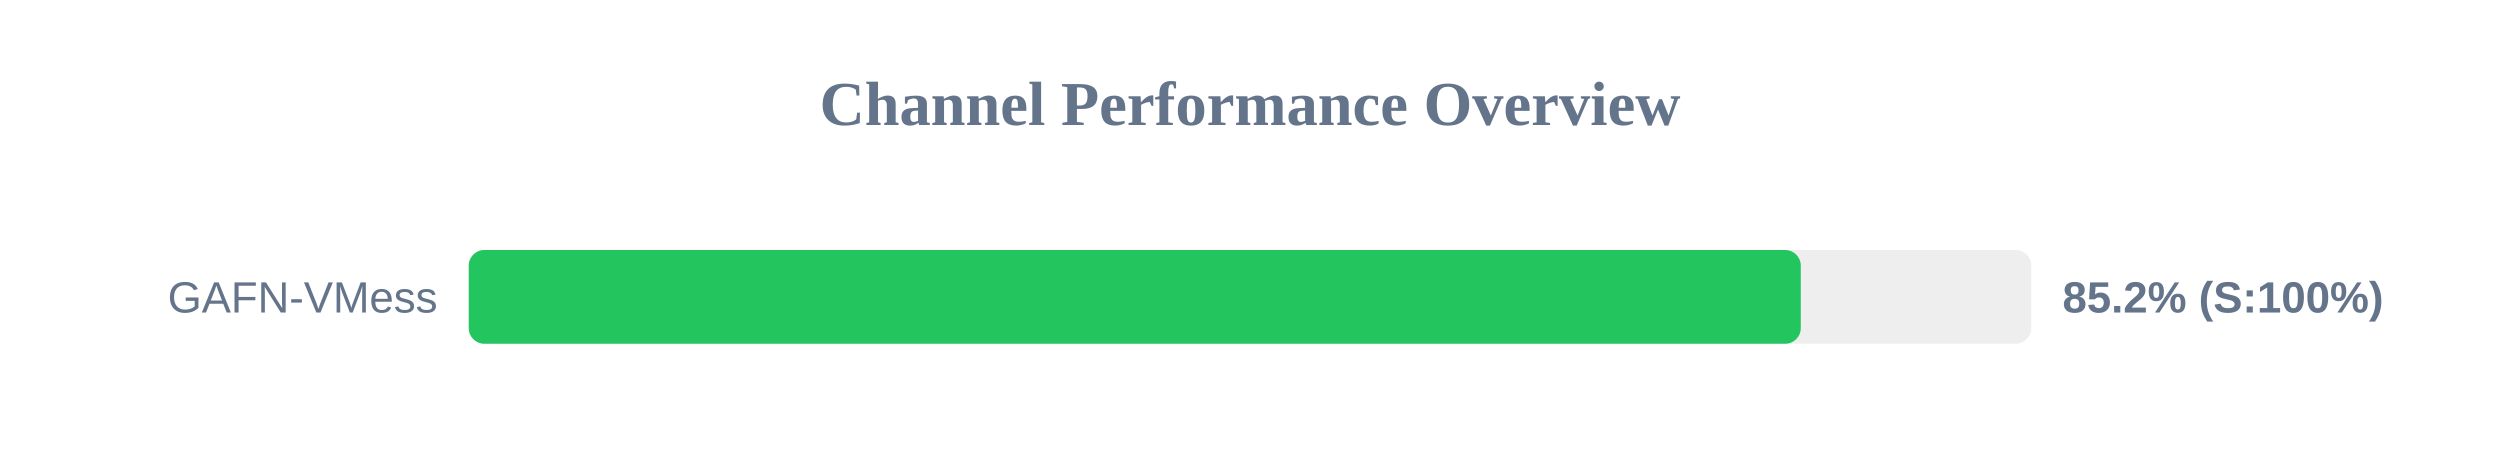
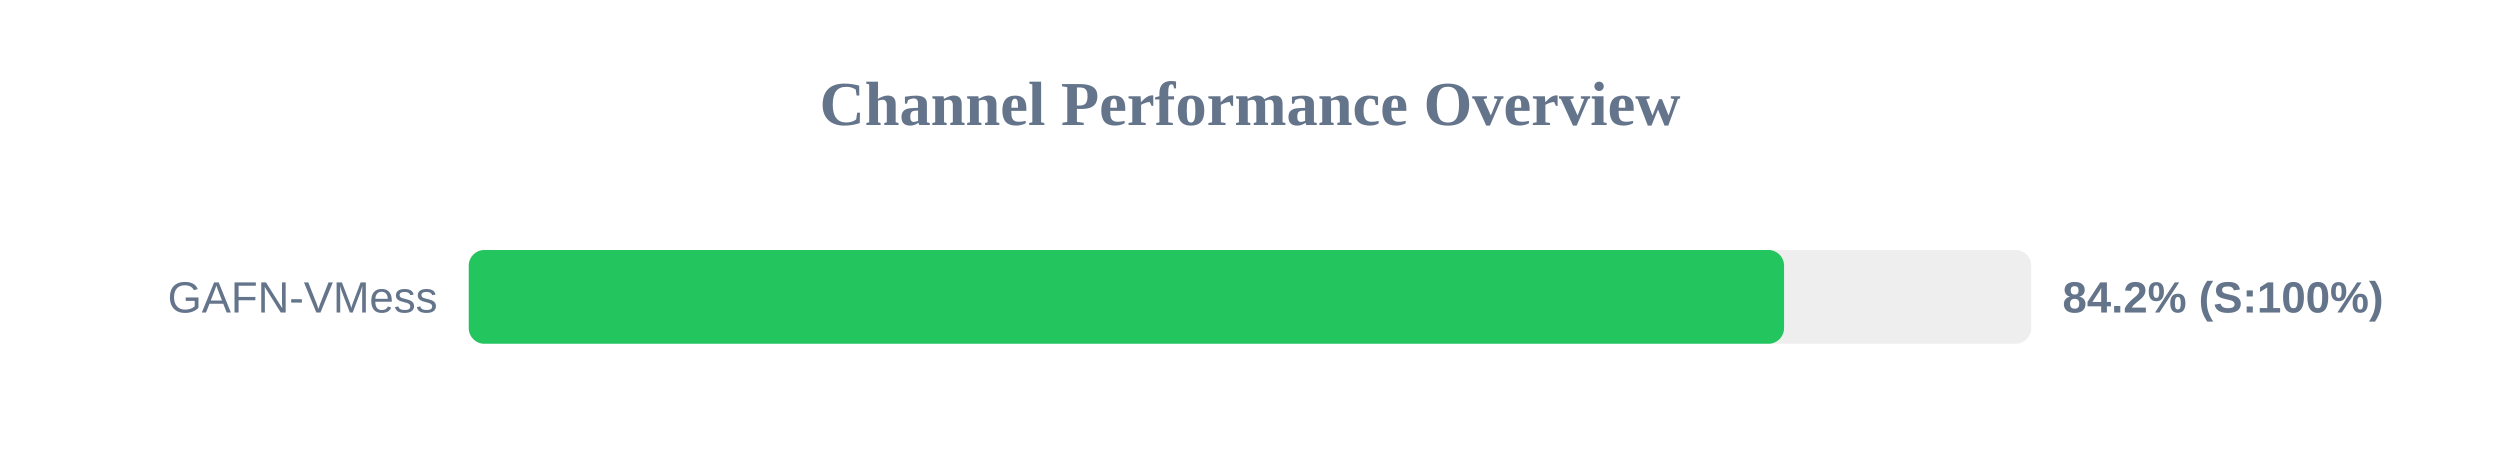
<svg xmlns="http://www.w3.org/2000/svg" width="800" height="150" version="1.1">
  <style>
        .row { font: 14px Arial; fill: #64748b; }
        .score { font: bold 14px Arial; fill: #64748b; }
    </style>
  <text x="400" y="40" text-anchor="middle" font-size="20px" font-weight="bold" fill="#64748b">Channel Performance Overview</text>
  <rect x="150" y="80" width="500" height="30" fill="#eee" rx="5" />
-   <rect x="150" y="80" width="426.25" height="30" fill="#22c55e" rx="5" />
+   <rect x="150" y="80" width="420.9" height="30" fill="#22c55e" rx="5" />
  <text x="140" y="100" text-anchor="end" class="row">GAFN-VMess</text>
-   <text x="660" y="100" text-anchor="start" class="score">85.2% (S:100%)</text>
+   <text x="660" y="100" text-anchor="start" class="score">84.2% (S:100%)</text>
</svg>
